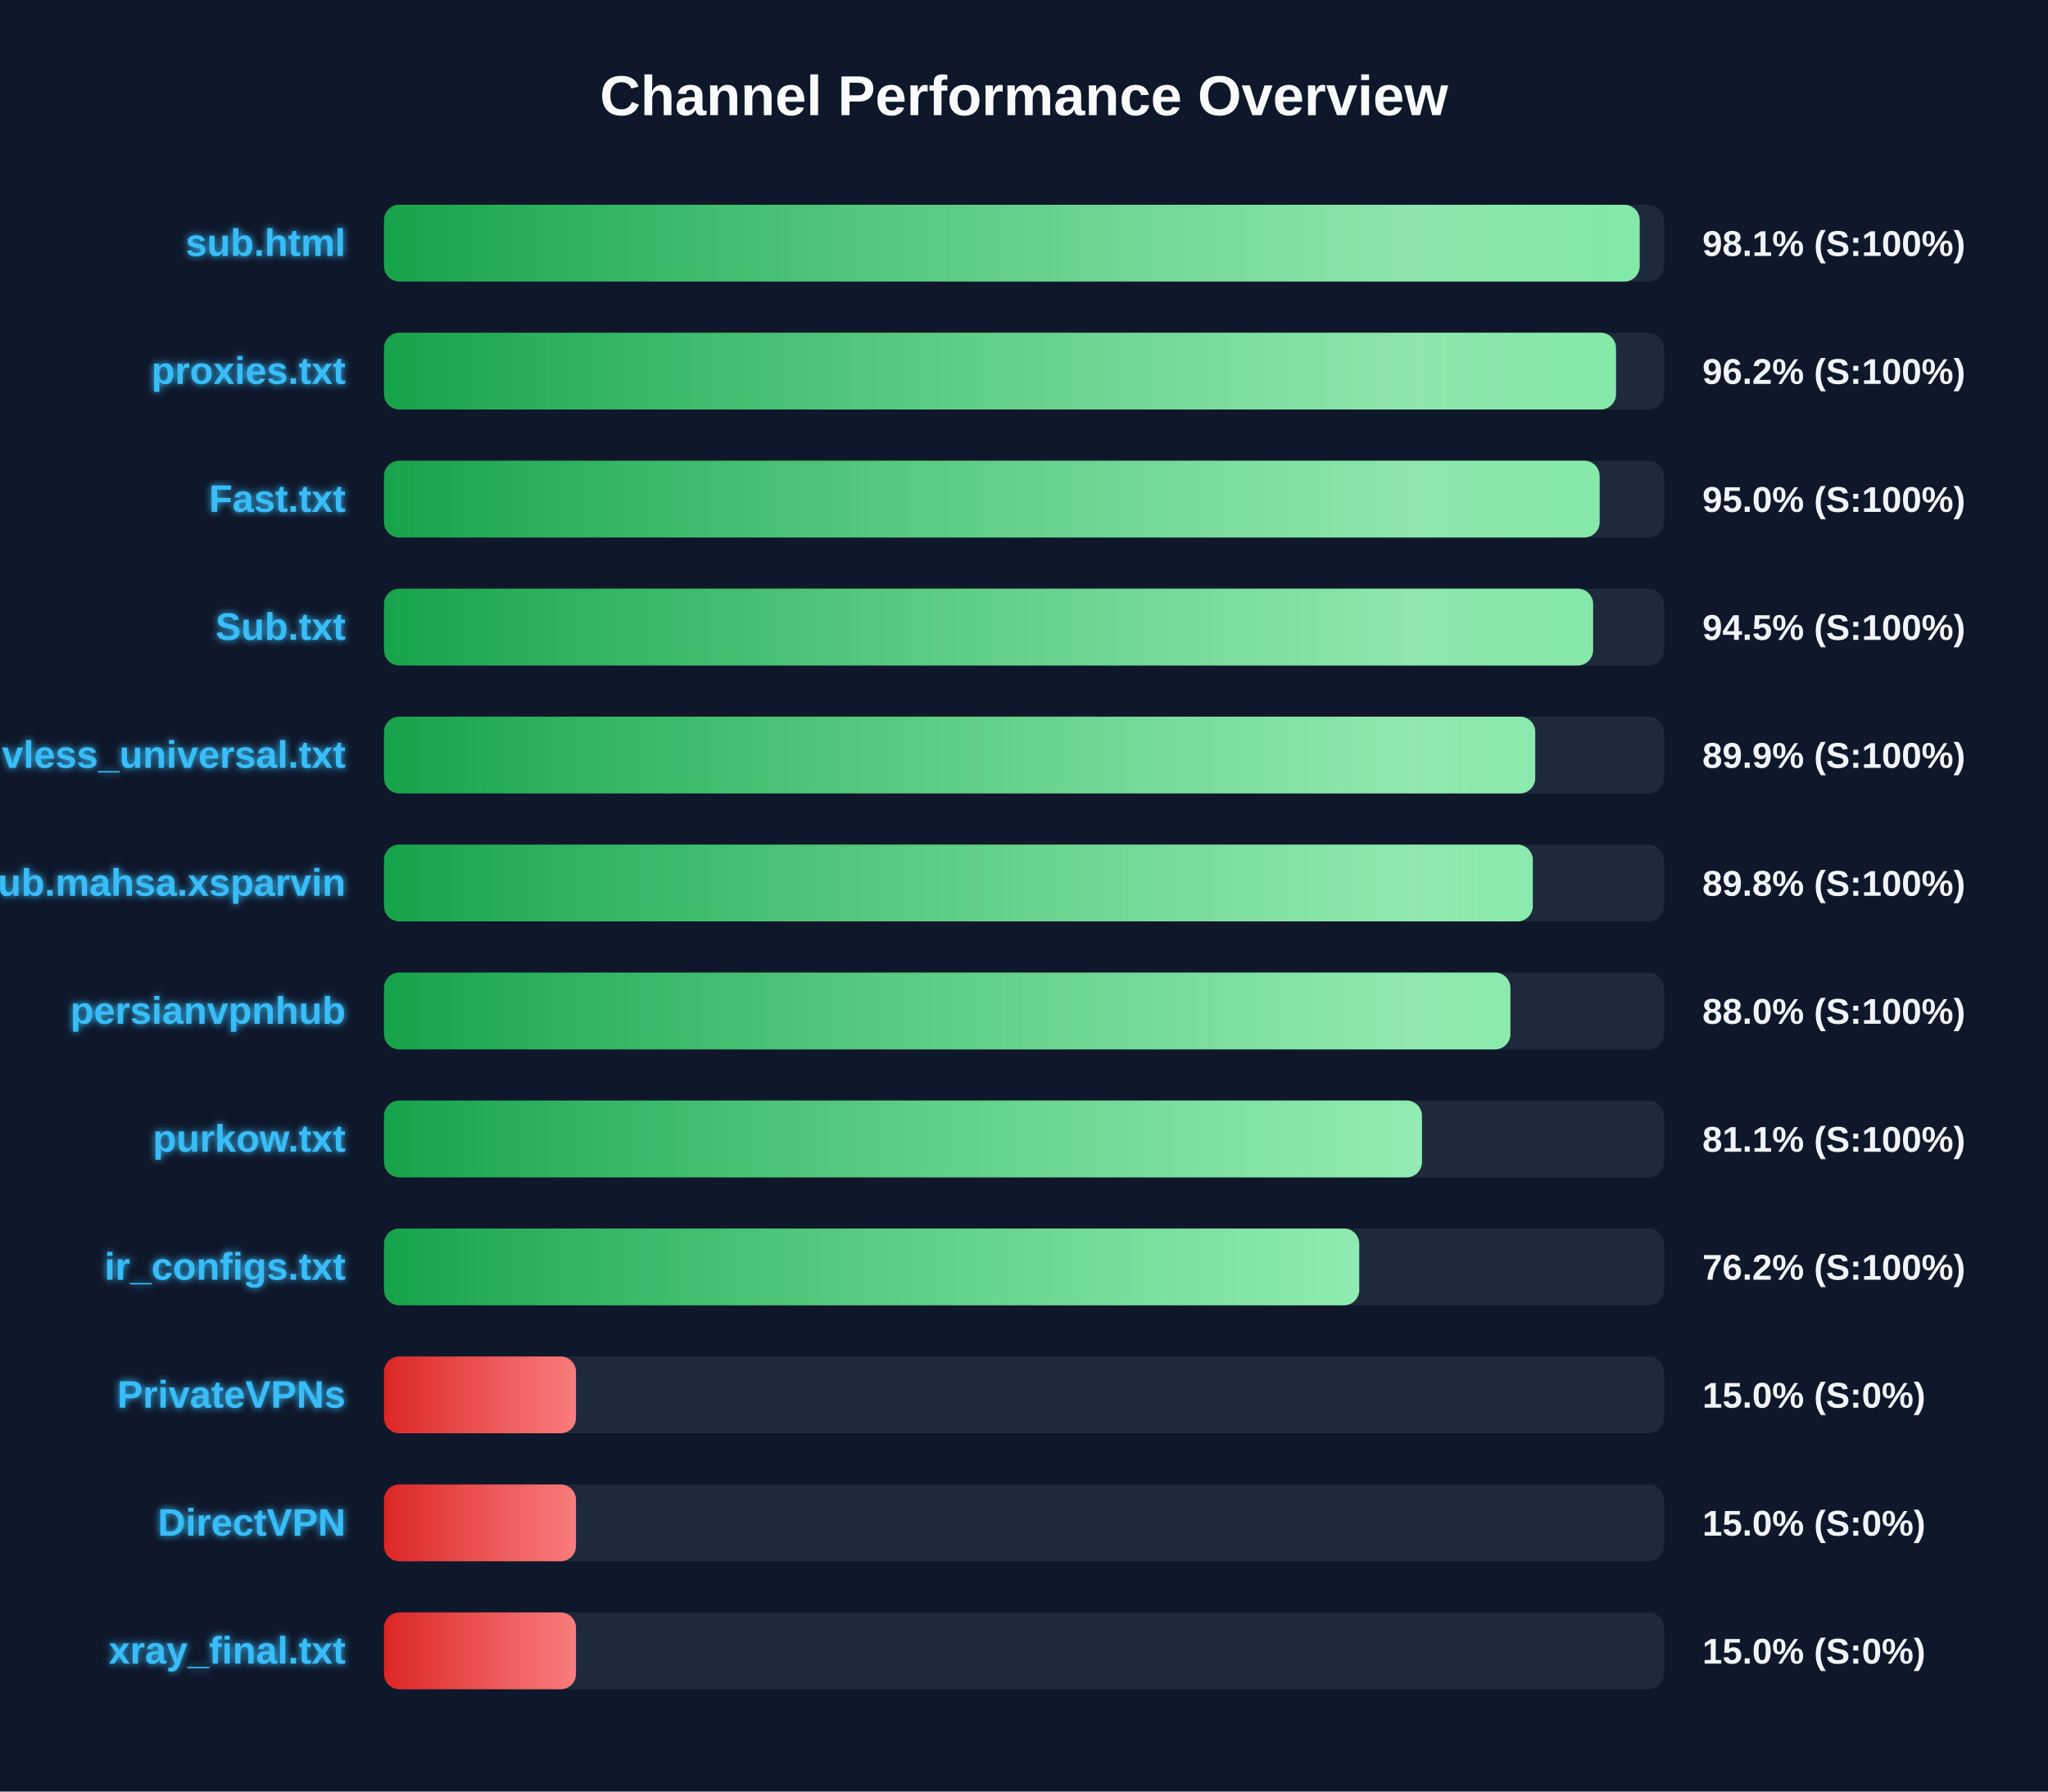
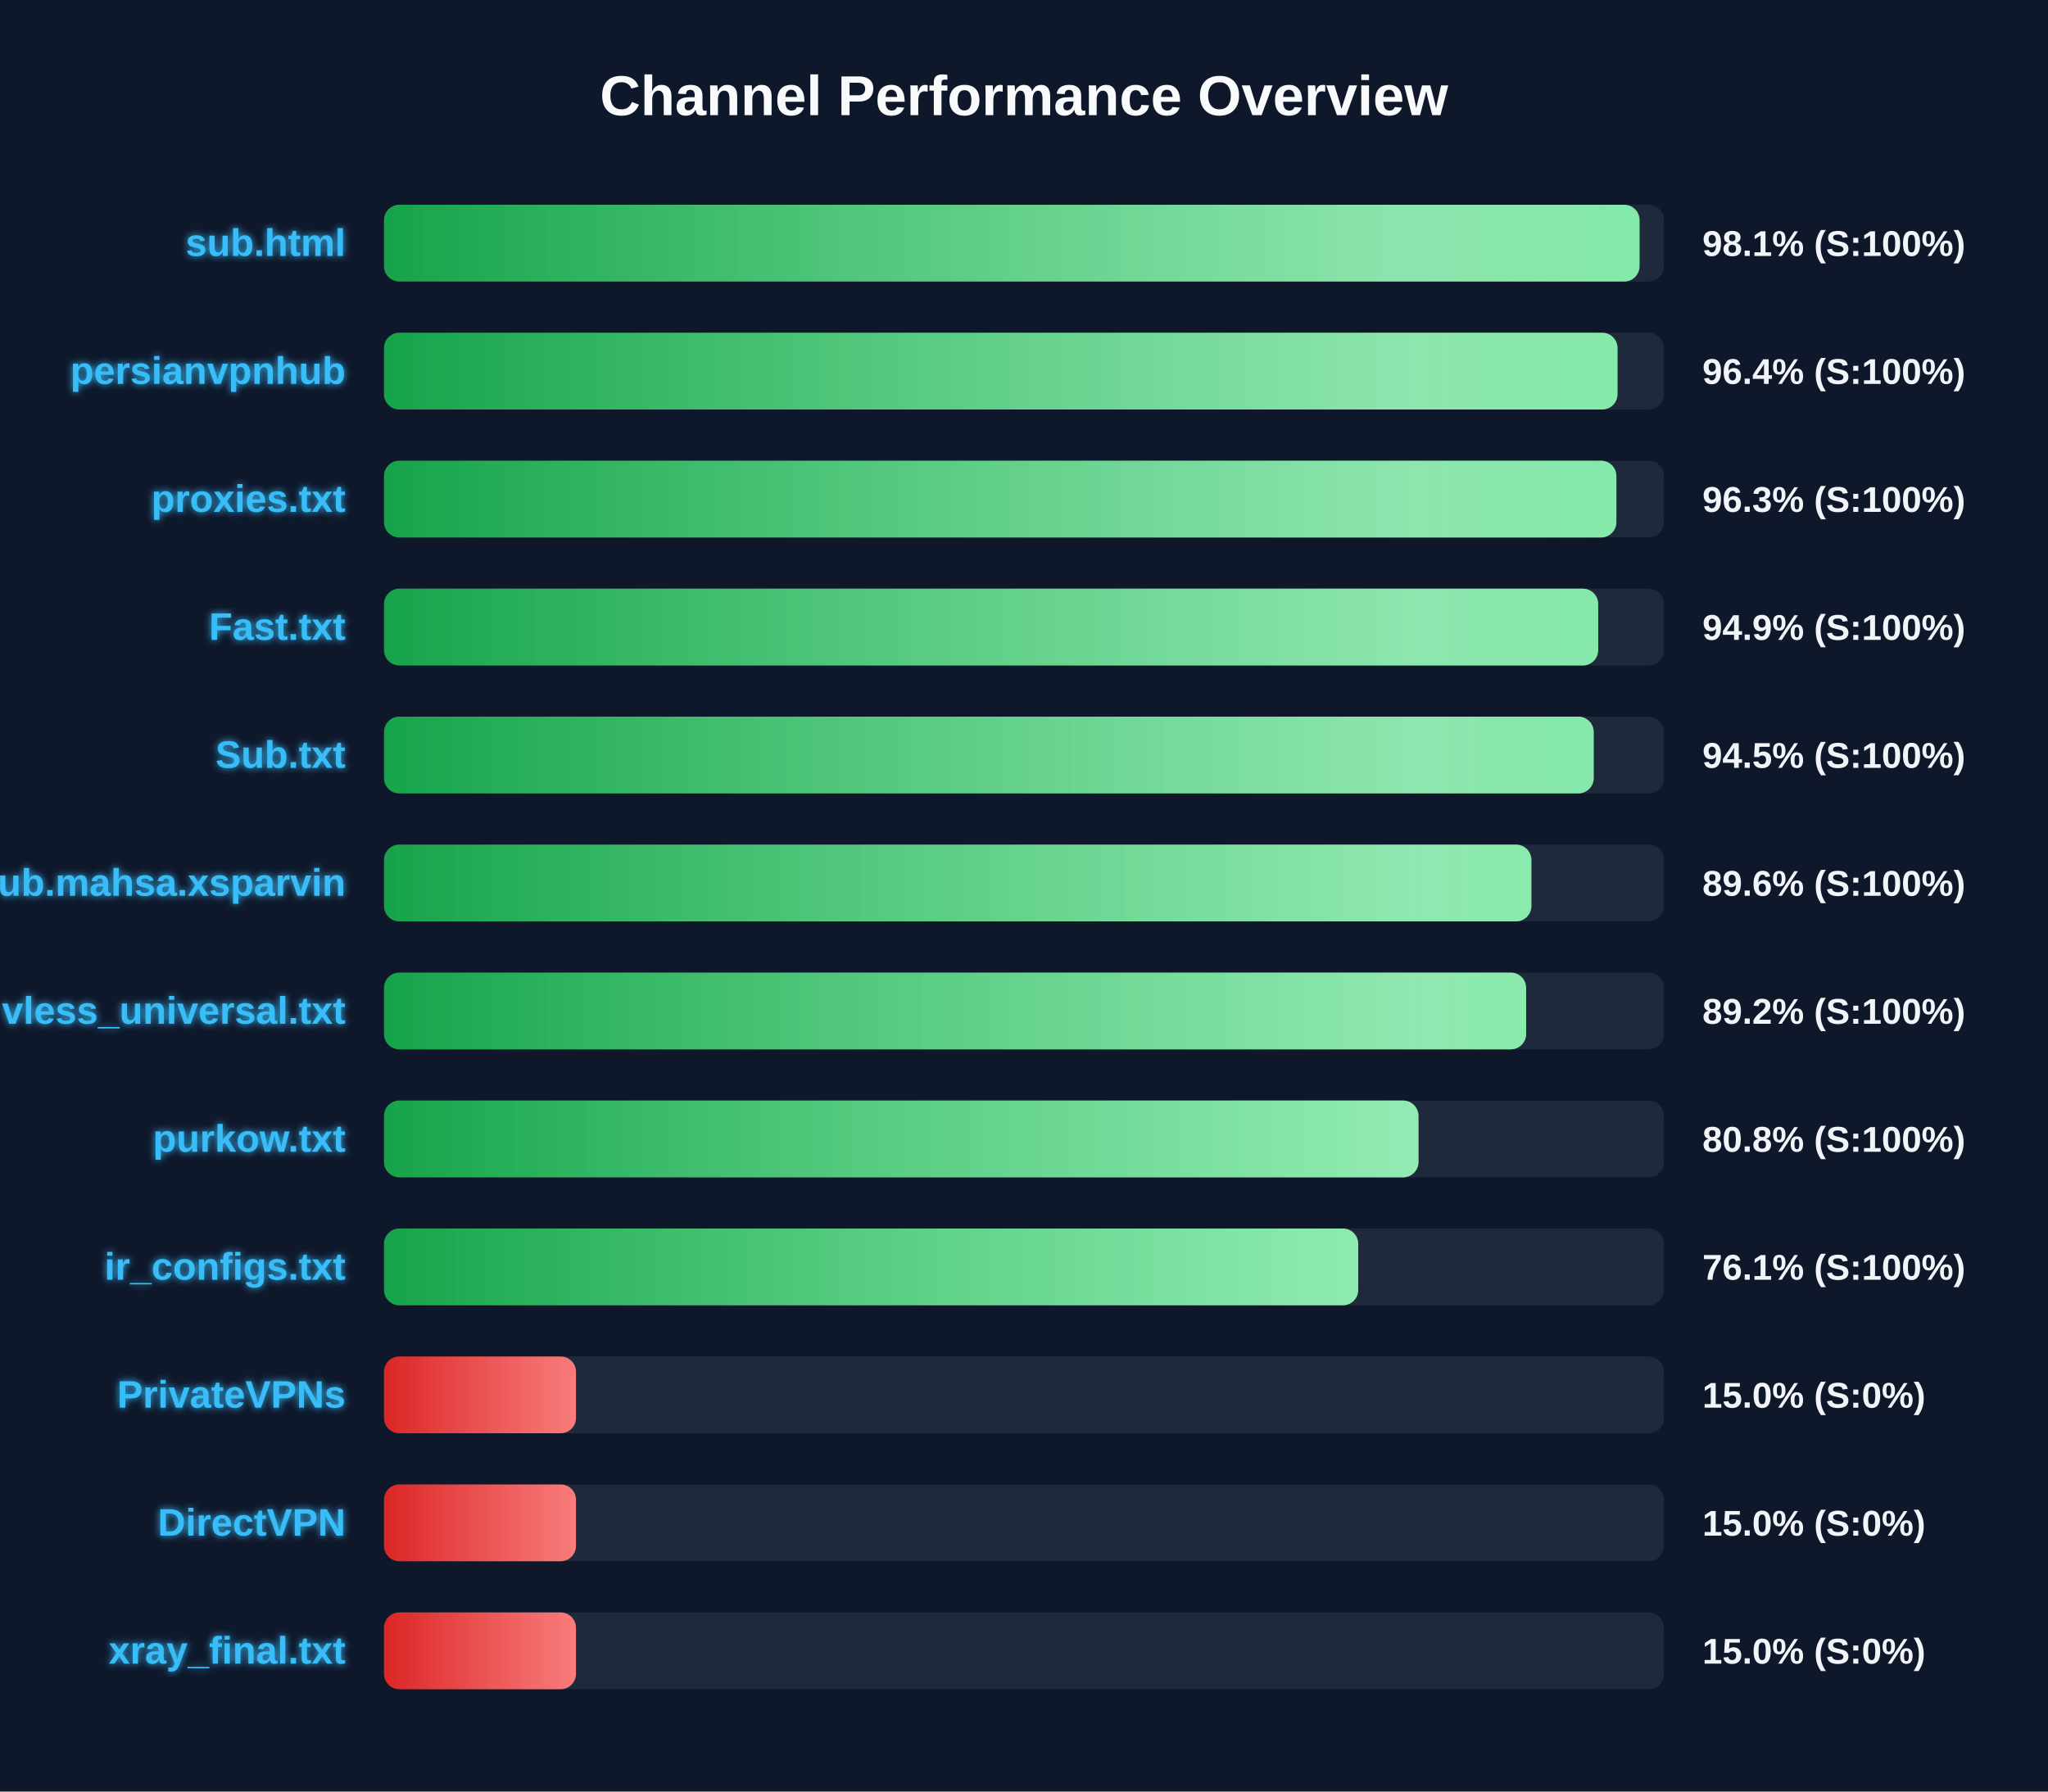
<svg xmlns="http://www.w3.org/2000/svg" width="800" height="700" version="1.1">
  <defs>
    <linearGradient id="grad-green" x1="0%" y1="0%" x2="100%" y2="0%">
      <stop offset="0%" stop-color="#16a34a" />
      <stop offset="100%" stop-color="#4ade80" />
    </linearGradient>
    <linearGradient id="grad-yellow" x1="0%" y1="0%" x2="100%" y2="0%">
      <stop offset="0%" stop-color="#ca8a04" />
      <stop offset="100%" stop-color="#fde047" />
    </linearGradient>
    <linearGradient id="grad-red" x1="0%" y1="0%" x2="100%" y2="0%">
      <stop offset="0%" stop-color="#dc2626" />
      <stop offset="100%" stop-color="#f87171" />
    </linearGradient>
    <linearGradient id="shimmer" x1="0%" y1="0%" x2="100%" y2="0%">
      <stop offset="0%" stop-color="rgba(255,255,255,0)" />
      <stop offset="50%" stop-color="rgba(255,255,255,0.4)" />
      <stop offset="100%" stop-color="rgba(255,255,255,0)" />
    </linearGradient>
    <filter id="glow" x="-20%" y="-20%" width="140%" height="140%">
      <feGaussianBlur stdDeviation="1.5" result="blur" />
      <feComposite in="SourceGraphic" in2="blur" operator="over" />
    </filter>
  </defs>
  <style>
        .bg-rect { fill: #0f172a; }
        .title { font: bold 22px 'Segoe UI', Arial, sans-serif; fill: #f8fafc; }
        .row { font: bold 15px 'Segoe UI', Arial, sans-serif; fill: #38bdf8; filter: url(#glow); }
        .score { font: bold 14px 'Segoe UI', Arial, sans-serif; fill: #f1f5f9; }
        @keyframes shimmer-anim {
            0% { transform: translateX(-100%); }
            100% { transform: translateX(200%); }
        }
        .shimmer-rect {
            animation: shimmer-anim 2.5s infinite linear;
        }
    </style>
  <rect width="100%" height="100%" class="bg-rect" />
  <text x="400" y="45" text-anchor="middle" class="title">Channel Performance Overview</text>
  <rect x="150" y="80" width="500" height="30" fill="#1e293b" rx="6" />
  <clipPath id="clip-0">
-     <rect x="150" y="80" width="490.5" height="30" rx="6" />
+     <rect x="150" y="80" width="490.45" height="30" rx="6" />
  </clipPath>
-   <rect x="150" y="80" width="490.5" height="30" fill="url(#grad-green)" rx="6" />
+   <rect x="150" y="80" width="490.45" height="30" fill="url(#grad-green)" rx="6" />
  <g clip-path="url(#clip-0)">
    <rect x="150" y="80" width="100%" height="30" fill="url(#shimmer)" class="shimmer-rect" />
  </g>
  <text x="135" y="100" text-anchor="end" class="row">sub.html</text>
  <text x="665" y="100" text-anchor="start" class="score">98.1% (S:100%)</text>
  <rect x="150" y="130" width="500" height="30" fill="#1e293b" rx="6" />
  <clipPath id="clip-1">
-     <rect x="150" y="130" width="481.25" height="30" rx="6" />
+     <rect x="150" y="130" width="481.85" height="30" rx="6" />
  </clipPath>
-   <rect x="150" y="130" width="481.25" height="30" fill="url(#grad-green)" rx="6" />
+   <rect x="150" y="130" width="481.85" height="30" fill="url(#grad-green)" rx="6" />
  <g clip-path="url(#clip-1)">
    <rect x="150" y="130" width="100%" height="30" fill="url(#shimmer)" class="shimmer-rect" />
  </g>
-   <text x="135" y="150" text-anchor="end" class="row">proxies.txt</text>
-   <text x="665" y="150" text-anchor="start" class="score">96.2% (S:100%)</text>
+   <text x="135" y="150" text-anchor="end" class="row">persianvpnhub</text>
+   <text x="665" y="150" text-anchor="start" class="score">96.4% (S:100%)</text>
  <rect x="150" y="180" width="500" height="30" fill="#1e293b" rx="6" />
  <clipPath id="clip-2">
-     <rect x="150" y="180" width="474.85" height="30" rx="6" />
+     <rect x="150" y="180" width="481.4" height="30" rx="6" />
  </clipPath>
-   <rect x="150" y="180" width="474.85" height="30" fill="url(#grad-green)" rx="6" />
+   <rect x="150" y="180" width="481.4" height="30" fill="url(#grad-green)" rx="6" />
  <g clip-path="url(#clip-2)">
    <rect x="150" y="180" width="100%" height="30" fill="url(#shimmer)" class="shimmer-rect" />
  </g>
-   <text x="135" y="200" text-anchor="end" class="row">Fast.txt</text>
-   <text x="665" y="200" text-anchor="start" class="score">95.0% (S:100%)</text>
+   <text x="135" y="200" text-anchor="end" class="row">proxies.txt</text>
+   <text x="665" y="200" text-anchor="start" class="score">96.3% (S:100%)</text>
  <rect x="150" y="230" width="500" height="30" fill="#1e293b" rx="6" />
  <clipPath id="clip-3">
-     <rect x="150" y="230" width="472.3" height="30" rx="6" />
+     <rect x="150" y="230" width="474.3" height="30" rx="6" />
  </clipPath>
-   <rect x="150" y="230" width="472.3" height="30" fill="url(#grad-green)" rx="6" />
+   <rect x="150" y="230" width="474.3" height="30" fill="url(#grad-green)" rx="6" />
  <g clip-path="url(#clip-3)">
    <rect x="150" y="230" width="100%" height="30" fill="url(#shimmer)" class="shimmer-rect" />
  </g>
-   <text x="135" y="250" text-anchor="end" class="row">Sub.txt</text>
-   <text x="665" y="250" text-anchor="start" class="score">94.5% (S:100%)</text>
+   <text x="135" y="250" text-anchor="end" class="row">Fast.txt</text>
+   <text x="665" y="250" text-anchor="start" class="score">94.9% (S:100%)</text>
  <rect x="150" y="280" width="500" height="30" fill="#1e293b" rx="6" />
  <clipPath id="clip-4">
-     <rect x="150" y="280" width="449.7" height="30" rx="6" />
+     <rect x="150" y="280" width="472.55" height="30" rx="6" />
  </clipPath>
-   <rect x="150" y="280" width="449.7" height="30" fill="url(#grad-green)" rx="6" />
+   <rect x="150" y="280" width="472.55" height="30" fill="url(#grad-green)" rx="6" />
  <g clip-path="url(#clip-4)">
    <rect x="150" y="280" width="100%" height="30" fill="url(#shimmer)" class="shimmer-rect" />
  </g>
-   <text x="135" y="300" text-anchor="end" class="row">vless_universal.txt</text>
-   <text x="665" y="300" text-anchor="start" class="score">89.9% (S:100%)</text>
+   <text x="135" y="300" text-anchor="end" class="row">Sub.txt</text>
+   <text x="665" y="300" text-anchor="start" class="score">94.5% (S:100%)</text>
  <rect x="150" y="330" width="500" height="30" fill="#1e293b" rx="6" />
  <clipPath id="clip-5">
-     <rect x="150" y="330" width="448.75" height="30" rx="6" />
+     <rect x="150" y="330" width="448.2" height="30" rx="6" />
  </clipPath>
-   <rect x="150" y="330" width="448.75" height="30" fill="url(#grad-green)" rx="6" />
+   <rect x="150" y="330" width="448.2" height="30" fill="url(#grad-green)" rx="6" />
  <g clip-path="url(#clip-5)">
    <rect x="150" y="330" width="100%" height="30" fill="url(#shimmer)" class="shimmer-rect" />
  </g>
  <text x="135" y="350" text-anchor="end" class="row">Sub.mahsa.xsparvin</text>
-   <text x="665" y="350" text-anchor="start" class="score">89.8% (S:100%)</text>
+   <text x="665" y="350" text-anchor="start" class="score">89.6% (S:100%)</text>
  <rect x="150" y="380" width="500" height="30" fill="#1e293b" rx="6" />
  <clipPath id="clip-6">
-     <rect x="150" y="380" width="440.0" height="30" rx="6" />
+     <rect x="150" y="380" width="446.15" height="30" rx="6" />
  </clipPath>
-   <rect x="150" y="380" width="440.0" height="30" fill="url(#grad-green)" rx="6" />
+   <rect x="150" y="380" width="446.15" height="30" fill="url(#grad-green)" rx="6" />
  <g clip-path="url(#clip-6)">
    <rect x="150" y="380" width="100%" height="30" fill="url(#shimmer)" class="shimmer-rect" />
  </g>
-   <text x="135" y="400" text-anchor="end" class="row">persianvpnhub</text>
-   <text x="665" y="400" text-anchor="start" class="score">88.0% (S:100%)</text>
+   <text x="135" y="400" text-anchor="end" class="row">vless_universal.txt</text>
+   <text x="665" y="400" text-anchor="start" class="score">89.2% (S:100%)</text>
  <rect x="150" y="430" width="500" height="30" fill="#1e293b" rx="6" />
  <clipPath id="clip-7">
-     <rect x="150" y="430" width="405.45" height="30" rx="6" />
+     <rect x="150" y="430" width="404.1" height="30" rx="6" />
  </clipPath>
-   <rect x="150" y="430" width="405.45" height="30" fill="url(#grad-green)" rx="6" />
+   <rect x="150" y="430" width="404.1" height="30" fill="url(#grad-green)" rx="6" />
  <g clip-path="url(#clip-7)">
    <rect x="150" y="430" width="100%" height="30" fill="url(#shimmer)" class="shimmer-rect" />
  </g>
  <text x="135" y="450" text-anchor="end" class="row">purkow.txt</text>
-   <text x="665" y="450" text-anchor="start" class="score">81.1% (S:100%)</text>
+   <text x="665" y="450" text-anchor="start" class="score">80.8% (S:100%)</text>
  <rect x="150" y="480" width="500" height="30" fill="#1e293b" rx="6" />
  <clipPath id="clip-8">
-     <rect x="150" y="480" width="380.95" height="30" rx="6" />
+     <rect x="150" y="480" width="380.55" height="30" rx="6" />
  </clipPath>
-   <rect x="150" y="480" width="380.95" height="30" fill="url(#grad-green)" rx="6" />
+   <rect x="150" y="480" width="380.55" height="30" fill="url(#grad-green)" rx="6" />
  <g clip-path="url(#clip-8)">
    <rect x="150" y="480" width="100%" height="30" fill="url(#shimmer)" class="shimmer-rect" />
  </g>
  <text x="135" y="500" text-anchor="end" class="row">ir_configs.txt</text>
-   <text x="665" y="500" text-anchor="start" class="score">76.2% (S:100%)</text>
+   <text x="665" y="500" text-anchor="start" class="score">76.1% (S:100%)</text>
  <rect x="150" y="530" width="500" height="30" fill="#1e293b" rx="6" />
  <clipPath id="clip-9">
    <rect x="150" y="530" width="75.0" height="30" rx="6" />
  </clipPath>
  <rect x="150" y="530" width="75.0" height="30" fill="url(#grad-red)" rx="6" />
  <g clip-path="url(#clip-9)">
    <rect x="150" y="530" width="100%" height="30" fill="url(#shimmer)" class="shimmer-rect" />
  </g>
  <text x="135" y="550" text-anchor="end" class="row">PrivateVPNs</text>
  <text x="665" y="550" text-anchor="start" class="score">15.0% (S:0%)</text>
  <rect x="150" y="580" width="500" height="30" fill="#1e293b" rx="6" />
  <clipPath id="clip-10">
    <rect x="150" y="580" width="75.0" height="30" rx="6" />
  </clipPath>
  <rect x="150" y="580" width="75.0" height="30" fill="url(#grad-red)" rx="6" />
  <g clip-path="url(#clip-10)">
    <rect x="150" y="580" width="100%" height="30" fill="url(#shimmer)" class="shimmer-rect" />
  </g>
  <text x="135" y="600" text-anchor="end" class="row">DirectVPN</text>
  <text x="665" y="600" text-anchor="start" class="score">15.0% (S:0%)</text>
  <rect x="150" y="630" width="500" height="30" fill="#1e293b" rx="6" />
  <clipPath id="clip-11">
    <rect x="150" y="630" width="75.0" height="30" rx="6" />
  </clipPath>
  <rect x="150" y="630" width="75.0" height="30" fill="url(#grad-red)" rx="6" />
  <g clip-path="url(#clip-11)">
    <rect x="150" y="630" width="100%" height="30" fill="url(#shimmer)" class="shimmer-rect" />
  </g>
  <text x="135" y="650" text-anchor="end" class="row">xray_final.txt</text>
  <text x="665" y="650" text-anchor="start" class="score">15.0% (S:0%)</text>
</svg>
